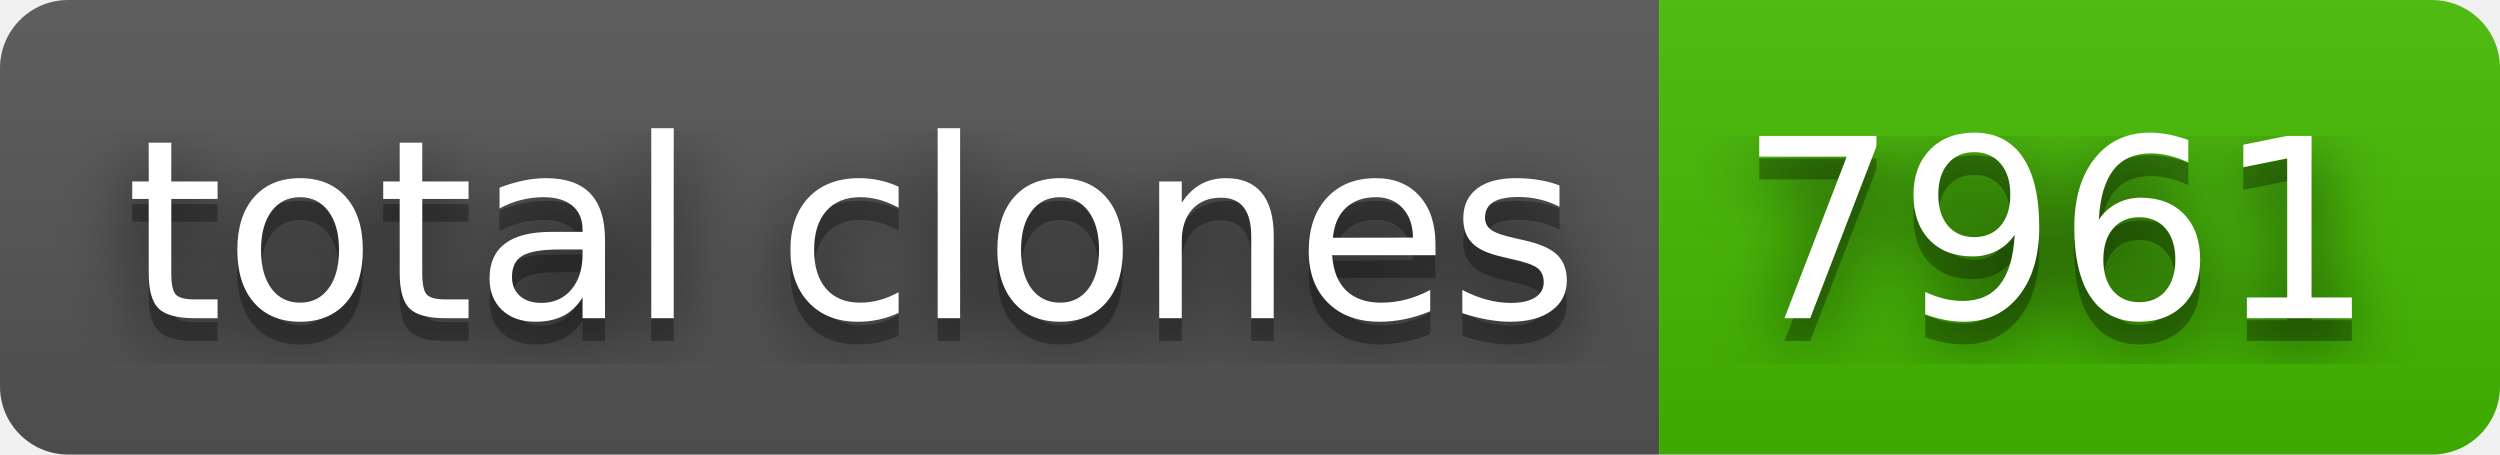
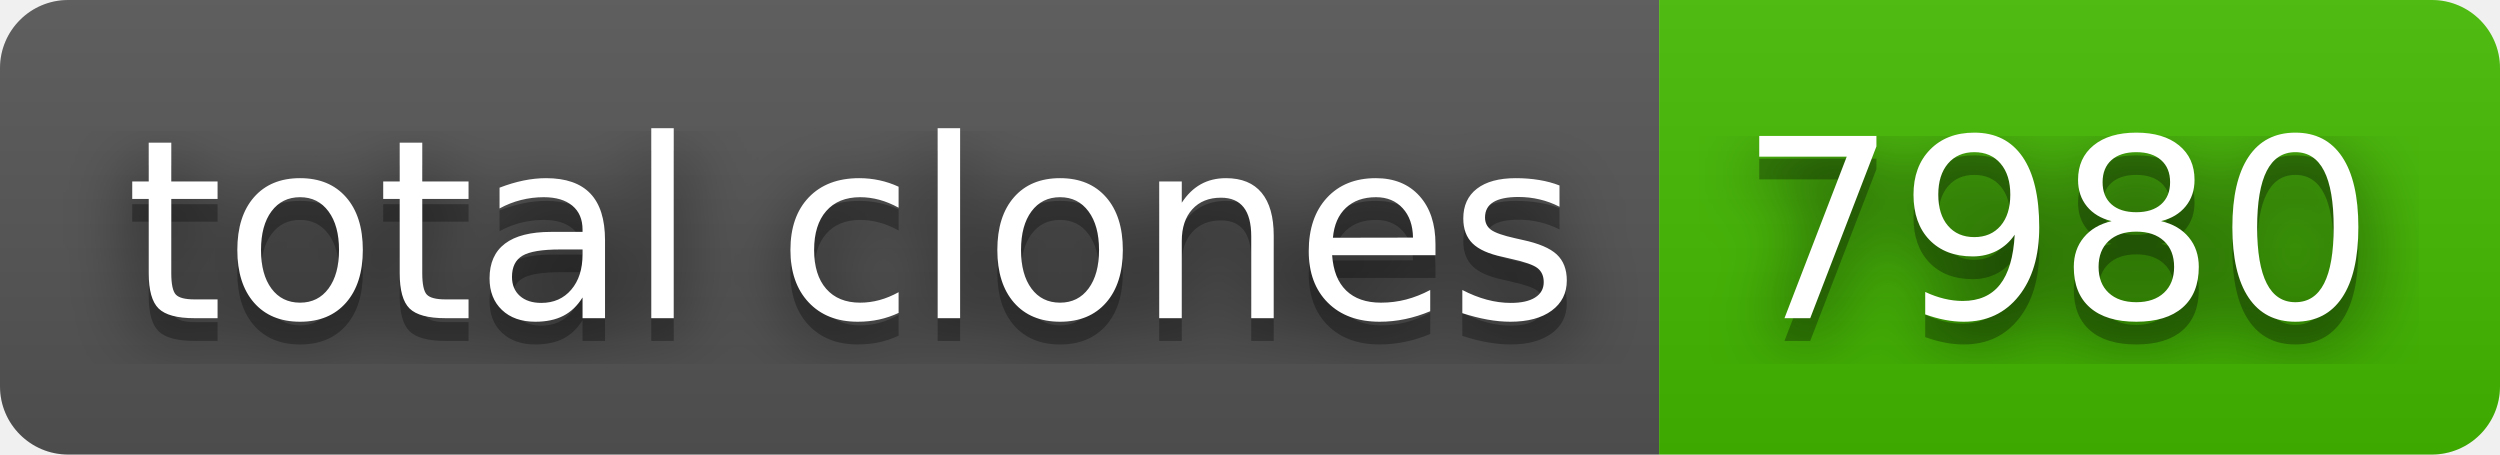
- <svg xmlns="http://www.w3.org/2000/svg" width="110" height="20" role="img" aria-label="total clones: 7961">
+ <svg xmlns="http://www.w3.org/2000/svg" width="110" height="20" role="img" aria-label="total clones: 7980">
  <filter id="blur">
    <feGaussianBlur stdDeviation="16" />
  </filter>
  <linearGradient id="s" x2="0" y2="100%">
    <stop offset="0" stop-color="#bbb" stop-opacity=".1" />
    <stop offset="1" stop-opacity=".1" />
  </linearGradient>
  <clipPath id="r">
    <rect width="110" height="20" rx="3" />
  </clipPath>
  <g clip-path="url(#r)">
    <rect width="73" height="20" fill="#555" />
    <rect x="73" width="37" height="20" fill="#4b0" />
    <rect width="110" height="20" fill="url(#s)" />
  </g>
  <g fill="#fff" text-anchor="middle" font-family="Verdana,Geneva,DejaVu Sans,sans-serif" text-rendering="geometricPrecision" font-size="110">
    <g transform="scale(.1)">
      <g aria-hidden="true" fill="#010101">
        <text x="375" y="150" fill-opacity=".8" filter="url(#blur)" textLength="630">total clones</text>
        <text x="375" y="150" fill-opacity=".3" textLength="630">total clones</text>
      </g>
      <text x="375" y="140" textLength="630">total clones</text>
    </g>
    <g transform="scale(.1)">
      <g aria-hidden="true" fill="#010101">
-         <text x="905" y="150" fill-opacity=".8" filter="url(#blur)" textLength="270">7961</text>
-         <text x="905" y="150" fill-opacity=".3" textLength="270">7961</text>
+         <text x="905" y="150" fill-opacity=".8" filter="url(#blur)" textLength="270">7980</text>
+         <text x="905" y="150" fill-opacity=".3" textLength="270">7980</text>
      </g>
-       <text x="905" y="140" textLength="270">7961</text>
+       <text x="905" y="140" textLength="270">7980</text>
    </g>
  </g>
</svg>
